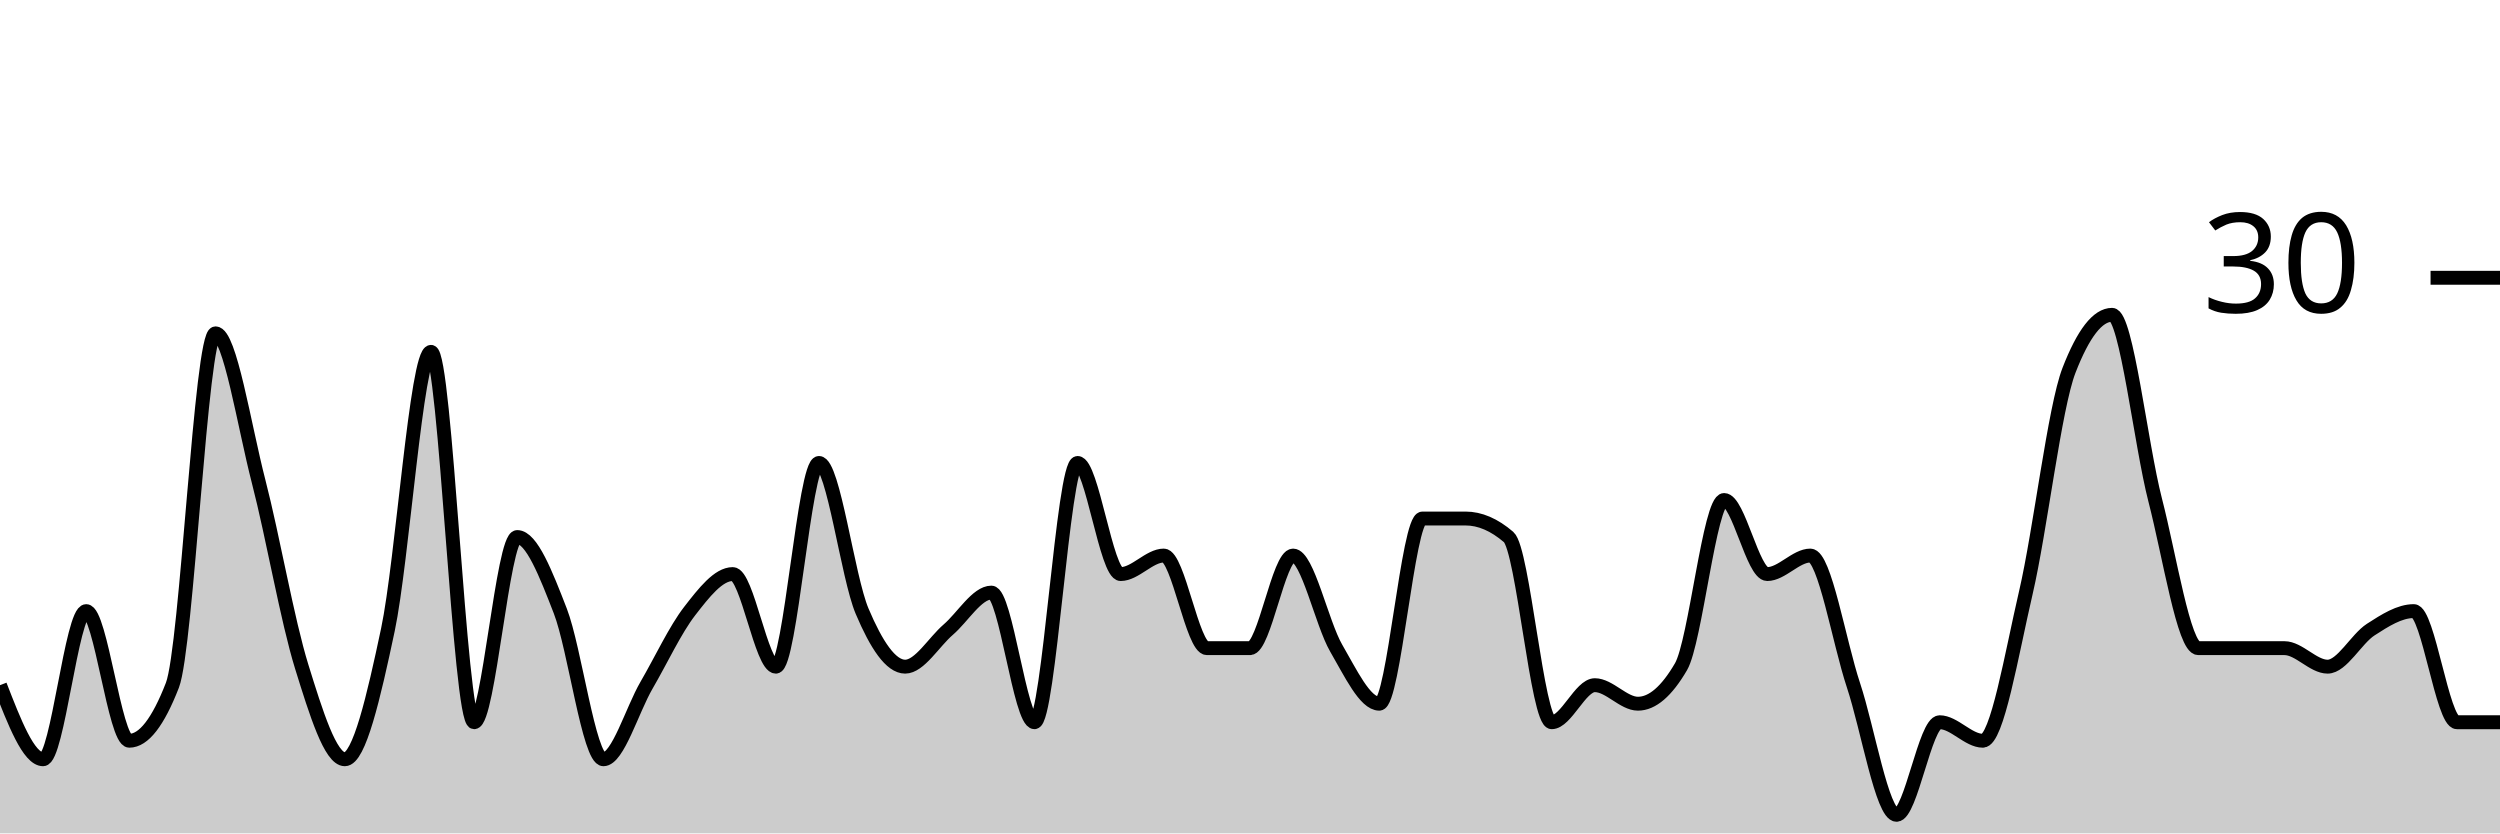
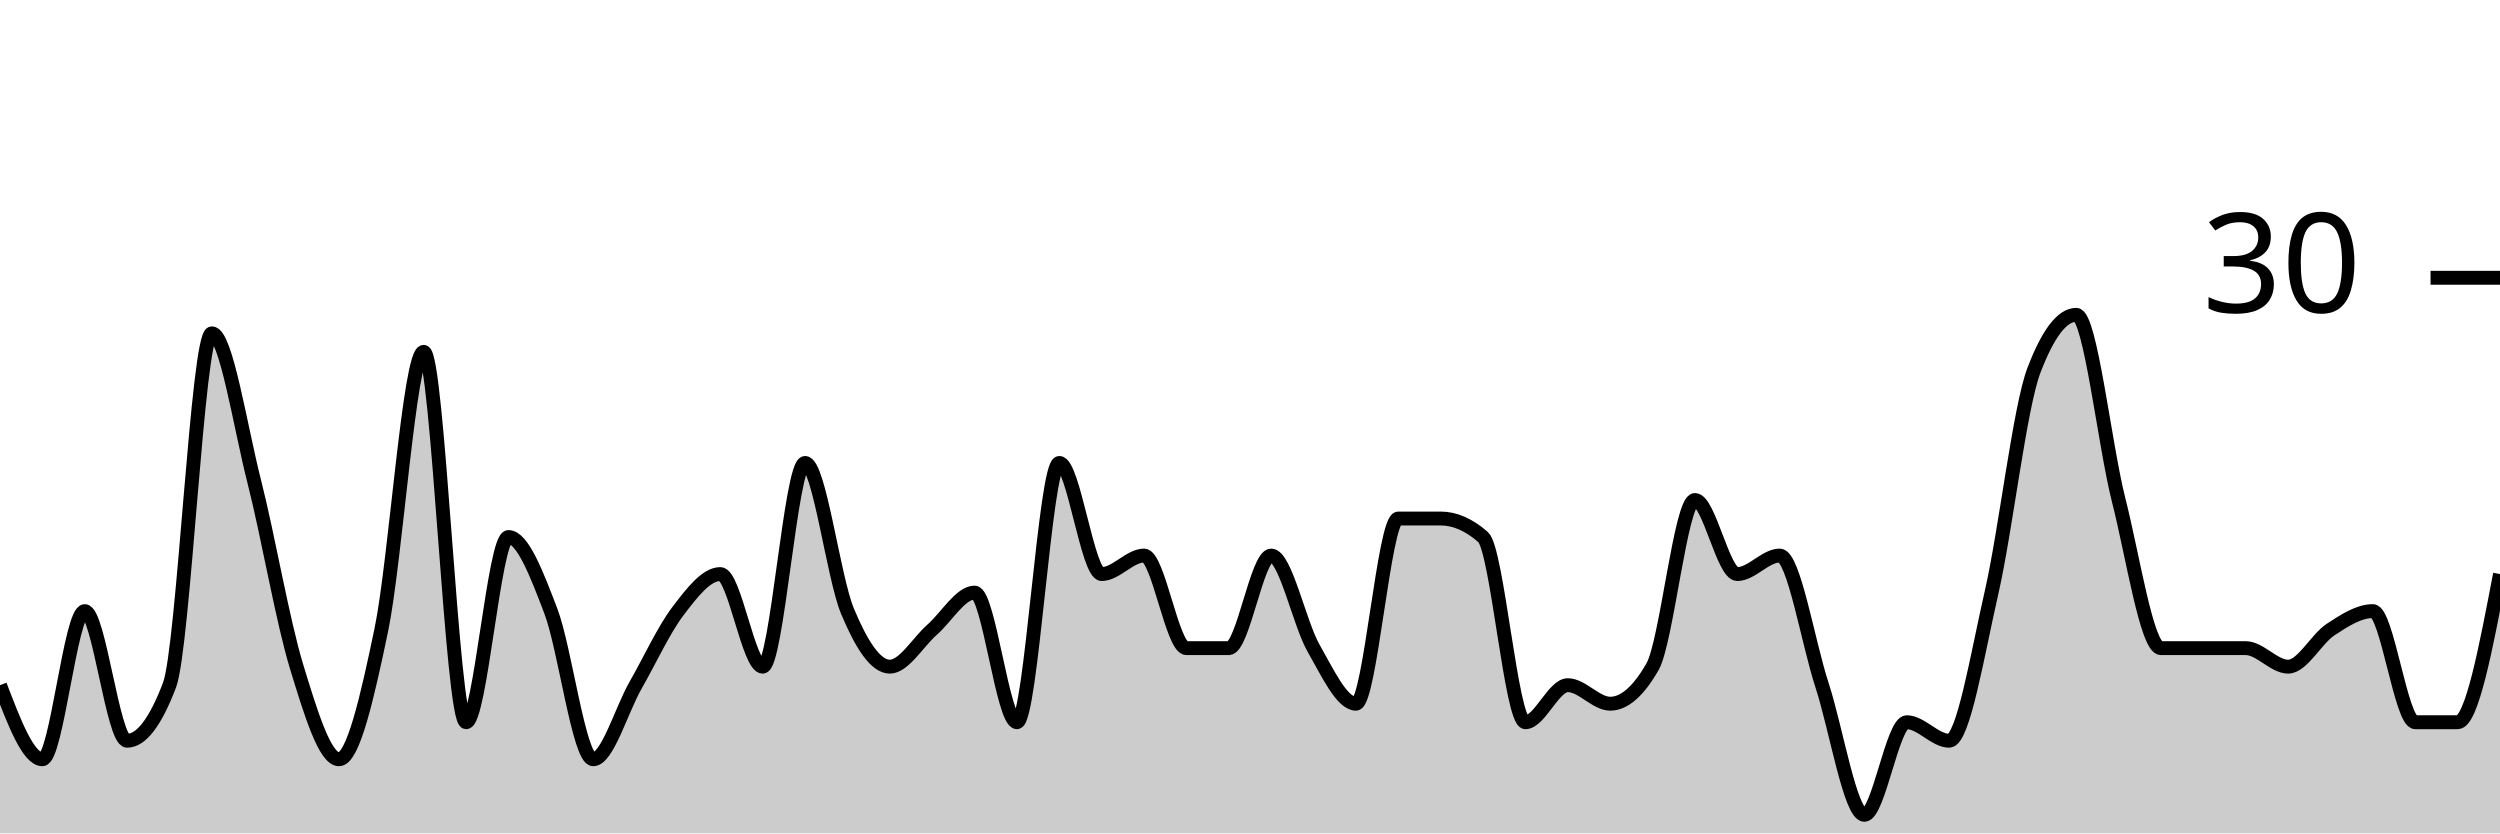
<svg xmlns="http://www.w3.org/2000/svg" viewBox="0 0 180 60">
  <g transform="translate(0,20)">
-     <path class="area" fill="rgba(0, 0, 0, 0.2)" d="M0,29.333C1.034,32,2.069,34.667,3.103,34.667C4.138,34.667,5.172,24,6.207,24C7.241,24,8.276,33.333,9.31,33.333C10.345,33.333,11.379,32,12.414,29.333C13.448,26.667,14.483,4,15.517,4C16.552,4,17.586,10.667,18.621,14.667C19.655,18.667,20.69,24.667,21.724,28C22.759,31.333,23.793,34.667,24.828,34.667C25.862,34.667,26.897,30.222,27.931,25.333C28.966,20.444,30,5.333,31.034,5.333C32.069,5.333,33.103,32,34.138,32C35.172,32,36.207,18.667,37.241,18.667C38.276,18.667,39.31,21.333,40.345,24C41.379,26.667,42.414,34.667,43.448,34.667C44.483,34.667,45.517,31.111,46.552,29.333C47.586,27.556,48.621,25.333,49.655,24C50.69,22.667,51.724,21.333,52.759,21.333C53.793,21.333,54.828,28,55.862,28C56.897,28,57.931,13.333,58.966,13.333C60,13.333,61.034,21.556,62.069,24C63.103,26.444,64.138,28,65.172,28C66.207,28,67.241,26.222,68.276,25.333C69.31,24.444,70.345,22.667,71.379,22.667C72.414,22.667,73.448,32,74.483,32C75.517,32,76.552,13.333,77.586,13.333C78.621,13.333,79.655,21.333,80.69,21.333C81.724,21.333,82.759,20,83.793,20C84.828,20,85.862,26.667,86.897,26.667C87.931,26.667,88.966,26.667,90,26.667C91.034,26.667,92.069,20,93.103,20C94.138,20,95.172,24.889,96.207,26.667C97.241,28.444,98.276,30.667,99.31,30.667C100.345,30.667,101.379,17.333,102.414,17.333C103.448,17.333,104.483,17.333,105.517,17.333C106.552,17.333,107.586,17.778,108.621,18.667C109.655,19.556,110.69,32,111.724,32C112.759,32,113.793,29.333,114.828,29.333C115.862,29.333,116.897,30.667,117.931,30.667C118.966,30.667,120,29.778,121.034,28C122.069,26.222,123.103,16,124.138,16C125.172,16,126.207,21.333,127.241,21.333C128.276,21.333,129.31,20,130.345,20C131.379,20,132.414,26.222,133.448,29.333C134.483,32.444,135.517,38.667,136.552,38.667C137.586,38.667,138.621,32,139.655,32C140.69,32,141.724,33.333,142.759,33.333C143.793,33.333,144.828,27.111,145.862,22.667C146.897,18.222,147.931,9.333,148.966,6.667C150,4,151.034,2.667,152.069,2.667C153.103,2.667,154.138,12,155.172,16C156.207,20,157.241,26.667,158.276,26.667C159.31,26.667,160.345,26.667,161.379,26.667C162.414,26.667,163.448,26.667,164.483,26.667C165.517,26.667,166.552,28,167.586,28C168.621,28,169.655,26,170.69,25.333C171.724,24.667,172.759,24,173.793,24C174.828,24,175.862,32,176.897,32C177.931,32,178.966,32,180,32L180,40C178.966,40,177.931,40,176.897,40C175.862,40,174.828,40,173.793,40C172.759,40,171.724,40,170.69,40C169.655,40,168.621,40,167.586,40C166.552,40,165.517,40,164.483,40C163.448,40,162.414,40,161.379,40C160.345,40,159.31,40,158.276,40C157.241,40,156.207,40,155.172,40C154.138,40,153.103,40,152.069,40C151.034,40,150,40,148.966,40C147.931,40,146.897,40,145.862,40C144.828,40,143.793,40,142.759,40C141.724,40,140.69,40,139.655,40C138.621,40,137.586,40,136.552,40C135.517,40,134.483,40,133.448,40C132.414,40,131.379,40,130.345,40C129.31,40,128.276,40,127.241,40C126.207,40,125.172,40,124.138,40C123.103,40,122.069,40,121.034,40C120,40,118.966,40,117.931,40C116.897,40,115.862,40,114.828,40C113.793,40,112.759,40,111.724,40C110.69,40,109.655,40,108.621,40C107.586,40,106.552,40,105.517,40C104.483,40,103.448,40,102.414,40C101.379,40,100.345,40,99.31,40C98.276,40,97.241,40,96.207,40C95.172,40,94.138,40,93.103,40C92.069,40,91.034,40,90,40C88.966,40,87.931,40,86.897,40C85.862,40,84.828,40,83.793,40C82.759,40,81.724,40,80.69,40C79.655,40,78.621,40,77.586,40C76.552,40,75.517,40,74.483,40C73.448,40,72.414,40,71.379,40C70.345,40,69.31,40,68.276,40C67.241,40,66.207,40,65.172,40C64.138,40,63.103,40,62.069,40C61.034,40,60,40,58.966,40C57.931,40,56.897,40,55.862,40C54.828,40,53.793,40,52.759,40C51.724,40,50.69,40,49.655,40C48.621,40,47.586,40,46.552,40C45.517,40,44.483,40,43.448,40C42.414,40,41.379,40,40.345,40C39.31,40,38.276,40,37.241,40C36.207,40,35.172,40,34.138,40C33.103,40,32.069,40,31.034,40C30,40,28.966,40,27.931,40C26.897,40,25.862,40,24.828,40C23.793,40,22.759,40,21.724,40C20.69,40,19.655,40,18.621,40C17.586,40,16.552,40,15.517,40C14.483,40,13.448,40,12.414,40C11.379,40,10.345,40,9.31,40C8.276,40,7.241,40,6.207,40C5.172,40,4.138,40,3.103,40C2.069,40,1.034,40,0,40Z" />
-     <path class="line" stroke="black" fill="none" d="M0,29.333C1.034,32,2.069,34.667,3.103,34.667C4.138,34.667,5.172,24,6.207,24C7.241,24,8.276,33.333,9.31,33.333C10.345,33.333,11.379,32,12.414,29.333C13.448,26.667,14.483,4,15.517,4C16.552,4,17.586,10.667,18.621,14.667C19.655,18.667,20.69,24.667,21.724,28C22.759,31.333,23.793,34.667,24.828,34.667C25.862,34.667,26.897,30.222,27.931,25.333C28.966,20.444,30,5.333,31.034,5.333C32.069,5.333,33.103,32,34.138,32C35.172,32,36.207,18.667,37.241,18.667C38.276,18.667,39.31,21.333,40.345,24C41.379,26.667,42.414,34.667,43.448,34.667C44.483,34.667,45.517,31.111,46.552,29.333C47.586,27.556,48.621,25.333,49.655,24C50.69,22.667,51.724,21.333,52.759,21.333C53.793,21.333,54.828,28,55.862,28C56.897,28,57.931,13.333,58.966,13.333C60,13.333,61.034,21.556,62.069,24C63.103,26.444,64.138,28,65.172,28C66.207,28,67.241,26.222,68.276,25.333C69.31,24.444,70.345,22.667,71.379,22.667C72.414,22.667,73.448,32,74.483,32C75.517,32,76.552,13.333,77.586,13.333C78.621,13.333,79.655,21.333,80.69,21.333C81.724,21.333,82.759,20,83.793,20C84.828,20,85.862,26.667,86.897,26.667C87.931,26.667,88.966,26.667,90,26.667C91.034,26.667,92.069,20,93.103,20C94.138,20,95.172,24.889,96.207,26.667C97.241,28.444,98.276,30.667,99.31,30.667C100.345,30.667,101.379,17.333,102.414,17.333C103.448,17.333,104.483,17.333,105.517,17.333C106.552,17.333,107.586,17.778,108.621,18.667C109.655,19.556,110.69,32,111.724,32C112.759,32,113.793,29.333,114.828,29.333C115.862,29.333,116.897,30.667,117.931,30.667C118.966,30.667,120,29.778,121.034,28C122.069,26.222,123.103,16,124.138,16C125.172,16,126.207,21.333,127.241,21.333C128.276,21.333,129.31,20,130.345,20C131.379,20,132.414,26.222,133.448,29.333C134.483,32.444,135.517,38.667,136.552,38.667C137.586,38.667,138.621,32,139.655,32C140.69,32,141.724,33.333,142.759,33.333C143.793,33.333,144.828,27.111,145.862,22.667C146.897,18.222,147.931,9.333,148.966,6.667C150,4,151.034,2.667,152.069,2.667C153.103,2.667,154.138,12,155.172,16C156.207,20,157.241,26.667,158.276,26.667C159.31,26.667,160.345,26.667,161.379,26.667C162.414,26.667,163.448,26.667,164.483,26.667C165.517,26.667,166.552,28,167.586,28C168.621,28,169.655,26,170.69,25.333C171.724,24.667,172.759,24,173.793,24C174.828,24,175.862,32,176.897,32C177.931,32,178.966,32,180,32" />
+     <path class="area" fill="rgba(0, 0, 0, 0.2)" d="M0,29.333C1.017,32,2.034,34.667,3.051,34.667C4.068,34.667,5.085,24,6.102,24C7.119,24,8.136,33.333,9.153,33.333C10.169,33.333,11.186,32,12.203,29.333C13.22,26.667,14.237,4,15.254,4C16.271,4,17.288,10.667,18.305,14.667C19.322,18.667,20.339,24.667,21.356,28C22.373,31.333,23.39,34.667,24.407,34.667C25.424,34.667,26.441,30.222,27.458,25.333C28.475,20.444,29.492,5.333,30.508,5.333C31.525,5.333,32.542,32,33.559,32C34.576,32,35.593,18.667,36.61,18.667C37.627,18.667,38.644,21.333,39.661,24C40.678,26.667,41.695,34.667,42.712,34.667C43.729,34.667,44.746,31.111,45.763,29.333C46.78,27.556,47.797,25.333,48.814,24C49.831,22.667,50.847,21.333,51.864,21.333C52.881,21.333,53.898,28,54.915,28C55.932,28,56.949,13.333,57.966,13.333C58.983,13.333,60,21.556,61.017,24C62.034,26.444,63.051,28,64.068,28C65.085,28,66.102,26.222,67.119,25.333C68.136,24.444,69.153,22.667,70.169,22.667C71.186,22.667,72.203,32,73.22,32C74.237,32,75.254,13.333,76.271,13.333C77.288,13.333,78.305,21.333,79.322,21.333C80.339,21.333,81.356,20,82.373,20C83.39,20,84.407,26.667,85.424,26.667C86.441,26.667,87.458,26.667,88.475,26.667C89.492,26.667,90.508,20,91.525,20C92.542,20,93.559,24.889,94.576,26.667C95.593,28.444,96.61,30.667,97.627,30.667C98.644,30.667,99.661,17.333,100.678,17.333C101.695,17.333,102.712,17.333,103.729,17.333C104.746,17.333,105.763,17.778,106.78,18.667C107.797,19.556,108.814,32,109.831,32C110.847,32,111.864,29.333,112.881,29.333C113.898,29.333,114.915,30.667,115.932,30.667C116.949,30.667,117.966,29.778,118.983,28C120,26.222,121.017,16,122.034,16C123.051,16,124.068,21.333,125.085,21.333C126.102,21.333,127.119,20,128.136,20C129.153,20,130.169,26.222,131.186,29.333C132.203,32.444,133.22,38.667,134.237,38.667C135.254,38.667,136.271,32,137.288,32C138.305,32,139.322,33.333,140.339,33.333C141.356,33.333,142.373,27.111,143.39,22.667C144.407,18.222,145.424,9.333,146.441,6.667C147.458,4,148.475,2.667,149.492,2.667C150.508,2.667,151.525,12,152.542,16C153.559,20,154.576,26.667,155.593,26.667C156.61,26.667,157.627,26.667,158.644,26.667C159.661,26.667,160.678,26.667,161.695,26.667C162.712,26.667,163.729,28,164.746,28C165.763,28,166.78,26,167.797,25.333C168.814,24.667,169.831,24,170.847,24C171.864,24,172.881,32,173.898,32C174.915,32,175.932,32,176.949,32C177.966,32,178.983,26.667,180,21.333L180,40C178.983,40,177.966,40,176.949,40C175.932,40,174.915,40,173.898,40C172.881,40,171.864,40,170.847,40C169.831,40,168.814,40,167.797,40C166.78,40,165.763,40,164.746,40C163.729,40,162.712,40,161.695,40C160.678,40,159.661,40,158.644,40C157.627,40,156.61,40,155.593,40C154.576,40,153.559,40,152.542,40C151.525,40,150.508,40,149.492,40C148.475,40,147.458,40,146.441,40C145.424,40,144.407,40,143.39,40C142.373,40,141.356,40,140.339,40C139.322,40,138.305,40,137.288,40C136.271,40,135.254,40,134.237,40C133.22,40,132.203,40,131.186,40C130.169,40,129.153,40,128.136,40C127.119,40,126.102,40,125.085,40C124.068,40,123.051,40,122.034,40C121.017,40,120,40,118.983,40C117.966,40,116.949,40,115.932,40C114.915,40,113.898,40,112.881,40C111.864,40,110.847,40,109.831,40C108.814,40,107.797,40,106.78,40C105.763,40,104.746,40,103.729,40C102.712,40,101.695,40,100.678,40C99.661,40,98.644,40,97.627,40C96.61,40,95.593,40,94.576,40C93.559,40,92.542,40,91.525,40C90.508,40,89.492,40,88.475,40C87.458,40,86.441,40,85.424,40C84.407,40,83.39,40,82.373,40C81.356,40,80.339,40,79.322,40C78.305,40,77.288,40,76.271,40C75.254,40,74.237,40,73.22,40C72.203,40,71.186,40,70.169,40C69.153,40,68.136,40,67.119,40C66.102,40,65.085,40,64.068,40C63.051,40,62.034,40,61.017,40C60,40,58.983,40,57.966,40C56.949,40,55.932,40,54.915,40C53.898,40,52.881,40,51.864,40C50.847,40,49.831,40,48.814,40C47.797,40,46.78,40,45.763,40C44.746,40,43.729,40,42.712,40C41.695,40,40.678,40,39.661,40C38.644,40,37.627,40,36.61,40C35.593,40,34.576,40,33.559,40C32.542,40,31.525,40,30.508,40C29.492,40,28.475,40,27.458,40C26.441,40,25.424,40,24.407,40C23.39,40,22.373,40,21.356,40C20.339,40,19.322,40,18.305,40C17.288,40,16.271,40,15.254,40C14.237,40,13.22,40,12.203,40C11.186,40,10.169,40,9.153,40C8.136,40,7.119,40,6.102,40C5.085,40,4.068,40,3.051,40C2.034,40,1.017,40,0,40Z" />
+     <path class="line" stroke="black" fill="none" d="M0,29.333C1.017,32,2.034,34.667,3.051,34.667C4.068,34.667,5.085,24,6.102,24C7.119,24,8.136,33.333,9.153,33.333C10.169,33.333,11.186,32,12.203,29.333C13.22,26.667,14.237,4,15.254,4C16.271,4,17.288,10.667,18.305,14.667C19.322,18.667,20.339,24.667,21.356,28C22.373,31.333,23.39,34.667,24.407,34.667C25.424,34.667,26.441,30.222,27.458,25.333C28.475,20.444,29.492,5.333,30.508,5.333C31.525,5.333,32.542,32,33.559,32C34.576,32,35.593,18.667,36.61,18.667C37.627,18.667,38.644,21.333,39.661,24C40.678,26.667,41.695,34.667,42.712,34.667C43.729,34.667,44.746,31.111,45.763,29.333C46.78,27.556,47.797,25.333,48.814,24C49.831,22.667,50.847,21.333,51.864,21.333C52.881,21.333,53.898,28,54.915,28C55.932,28,56.949,13.333,57.966,13.333C58.983,13.333,60,21.556,61.017,24C62.034,26.444,63.051,28,64.068,28C65.085,28,66.102,26.222,67.119,25.333C68.136,24.444,69.153,22.667,70.169,22.667C71.186,22.667,72.203,32,73.22,32C74.237,32,75.254,13.333,76.271,13.333C77.288,13.333,78.305,21.333,79.322,21.333C80.339,21.333,81.356,20,82.373,20C83.39,20,84.407,26.667,85.424,26.667C86.441,26.667,87.458,26.667,88.475,26.667C89.492,26.667,90.508,20,91.525,20C92.542,20,93.559,24.889,94.576,26.667C95.593,28.444,96.61,30.667,97.627,30.667C98.644,30.667,99.661,17.333,100.678,17.333C101.695,17.333,102.712,17.333,103.729,17.333C104.746,17.333,105.763,17.778,106.78,18.667C107.797,19.556,108.814,32,109.831,32C110.847,32,111.864,29.333,112.881,29.333C113.898,29.333,114.915,30.667,115.932,30.667C116.949,30.667,117.966,29.778,118.983,28C120,26.222,121.017,16,122.034,16C123.051,16,124.068,21.333,125.085,21.333C126.102,21.333,127.119,20,128.136,20C129.153,20,130.169,26.222,131.186,29.333C132.203,32.444,133.22,38.667,134.237,38.667C135.254,38.667,136.271,32,137.288,32C138.305,32,139.322,33.333,140.339,33.333C141.356,33.333,142.373,27.111,143.39,22.667C144.407,18.222,145.424,9.333,146.441,6.667C147.458,4,148.475,2.667,149.492,2.667C150.508,2.667,151.525,12,152.542,16C153.559,20,154.576,26.667,155.593,26.667C156.61,26.667,157.627,26.667,158.644,26.667C159.661,26.667,160.678,26.667,161.695,26.667C162.712,26.667,163.729,28,164.746,28C165.763,28,166.78,26,167.797,25.333C168.814,24.667,169.831,24,170.847,24C171.864,24,172.881,32,173.898,32C174.915,32,175.932,32,176.949,32C177.966,32,178.983,26.667,180,21.333" />
    <path class="axis-ceiling" stroke-width="1" stroke="black" fill="none" d="M175,0L180,0" />
    <text class="axis-ceiling-label" font-family="sans-serif" text-anchor="end" font-size="10px" x="170" y="2.5">30</text>
  </g>
</svg>
